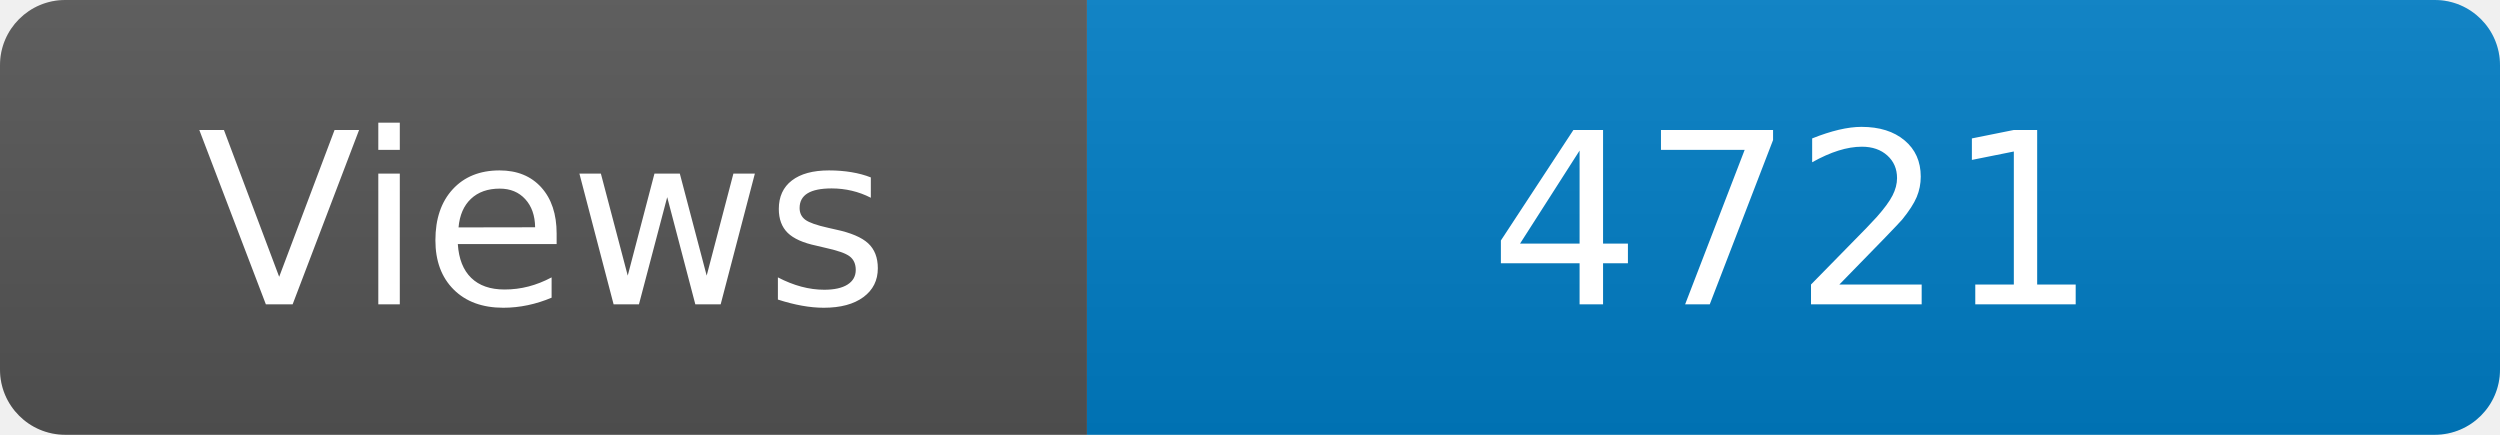
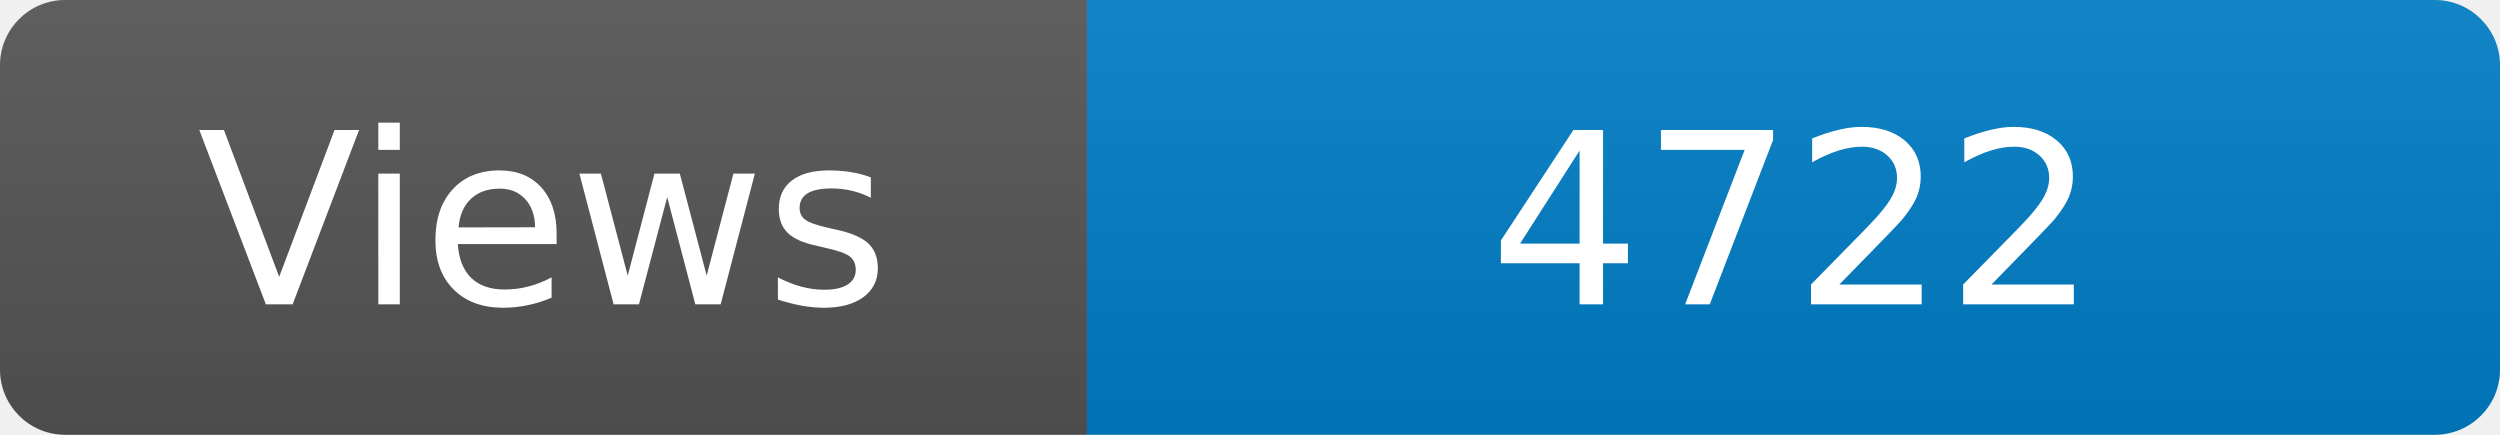
<svg xmlns="http://www.w3.org/2000/svg" width="115" height="20" role="img" aria-label="Maintained?: yes">
  <linearGradient id="s" x2="0" y2="100%">
    <stop offset="0" stop-color="#bbb" stop-opacity=".1" />
    <stop offset="1" stop-opacity=".1" />
  </linearGradient>
  <clipPath id="r">
    <rect width="115" height="20" rx="3" fill="#fff" />
  </clipPath>
  <g clip-path="url(#r)">
    <rect width="50" height="20" fill="#555" />
    <rect x="50" width="160" height="20" fill="#007ec6" />
    <rect width="115" height="20" fill="url(#s)" />
  </g>
  <g fill="#fff" text-anchor="middle" font-family="Verdana,Geneva,DejaVu Sans,sans-serif" font-size="110">
    <text x="250" y="140" transform="scale(.1)" fill="#fff">Views</text>
-     <text x="825" y="140" transform="scale(.1)" fill="#fff">4721</text>
+     <text x="825" y="140" transform="scale(.1)" fill="#fff">4722</text>
  </g>
</svg>
